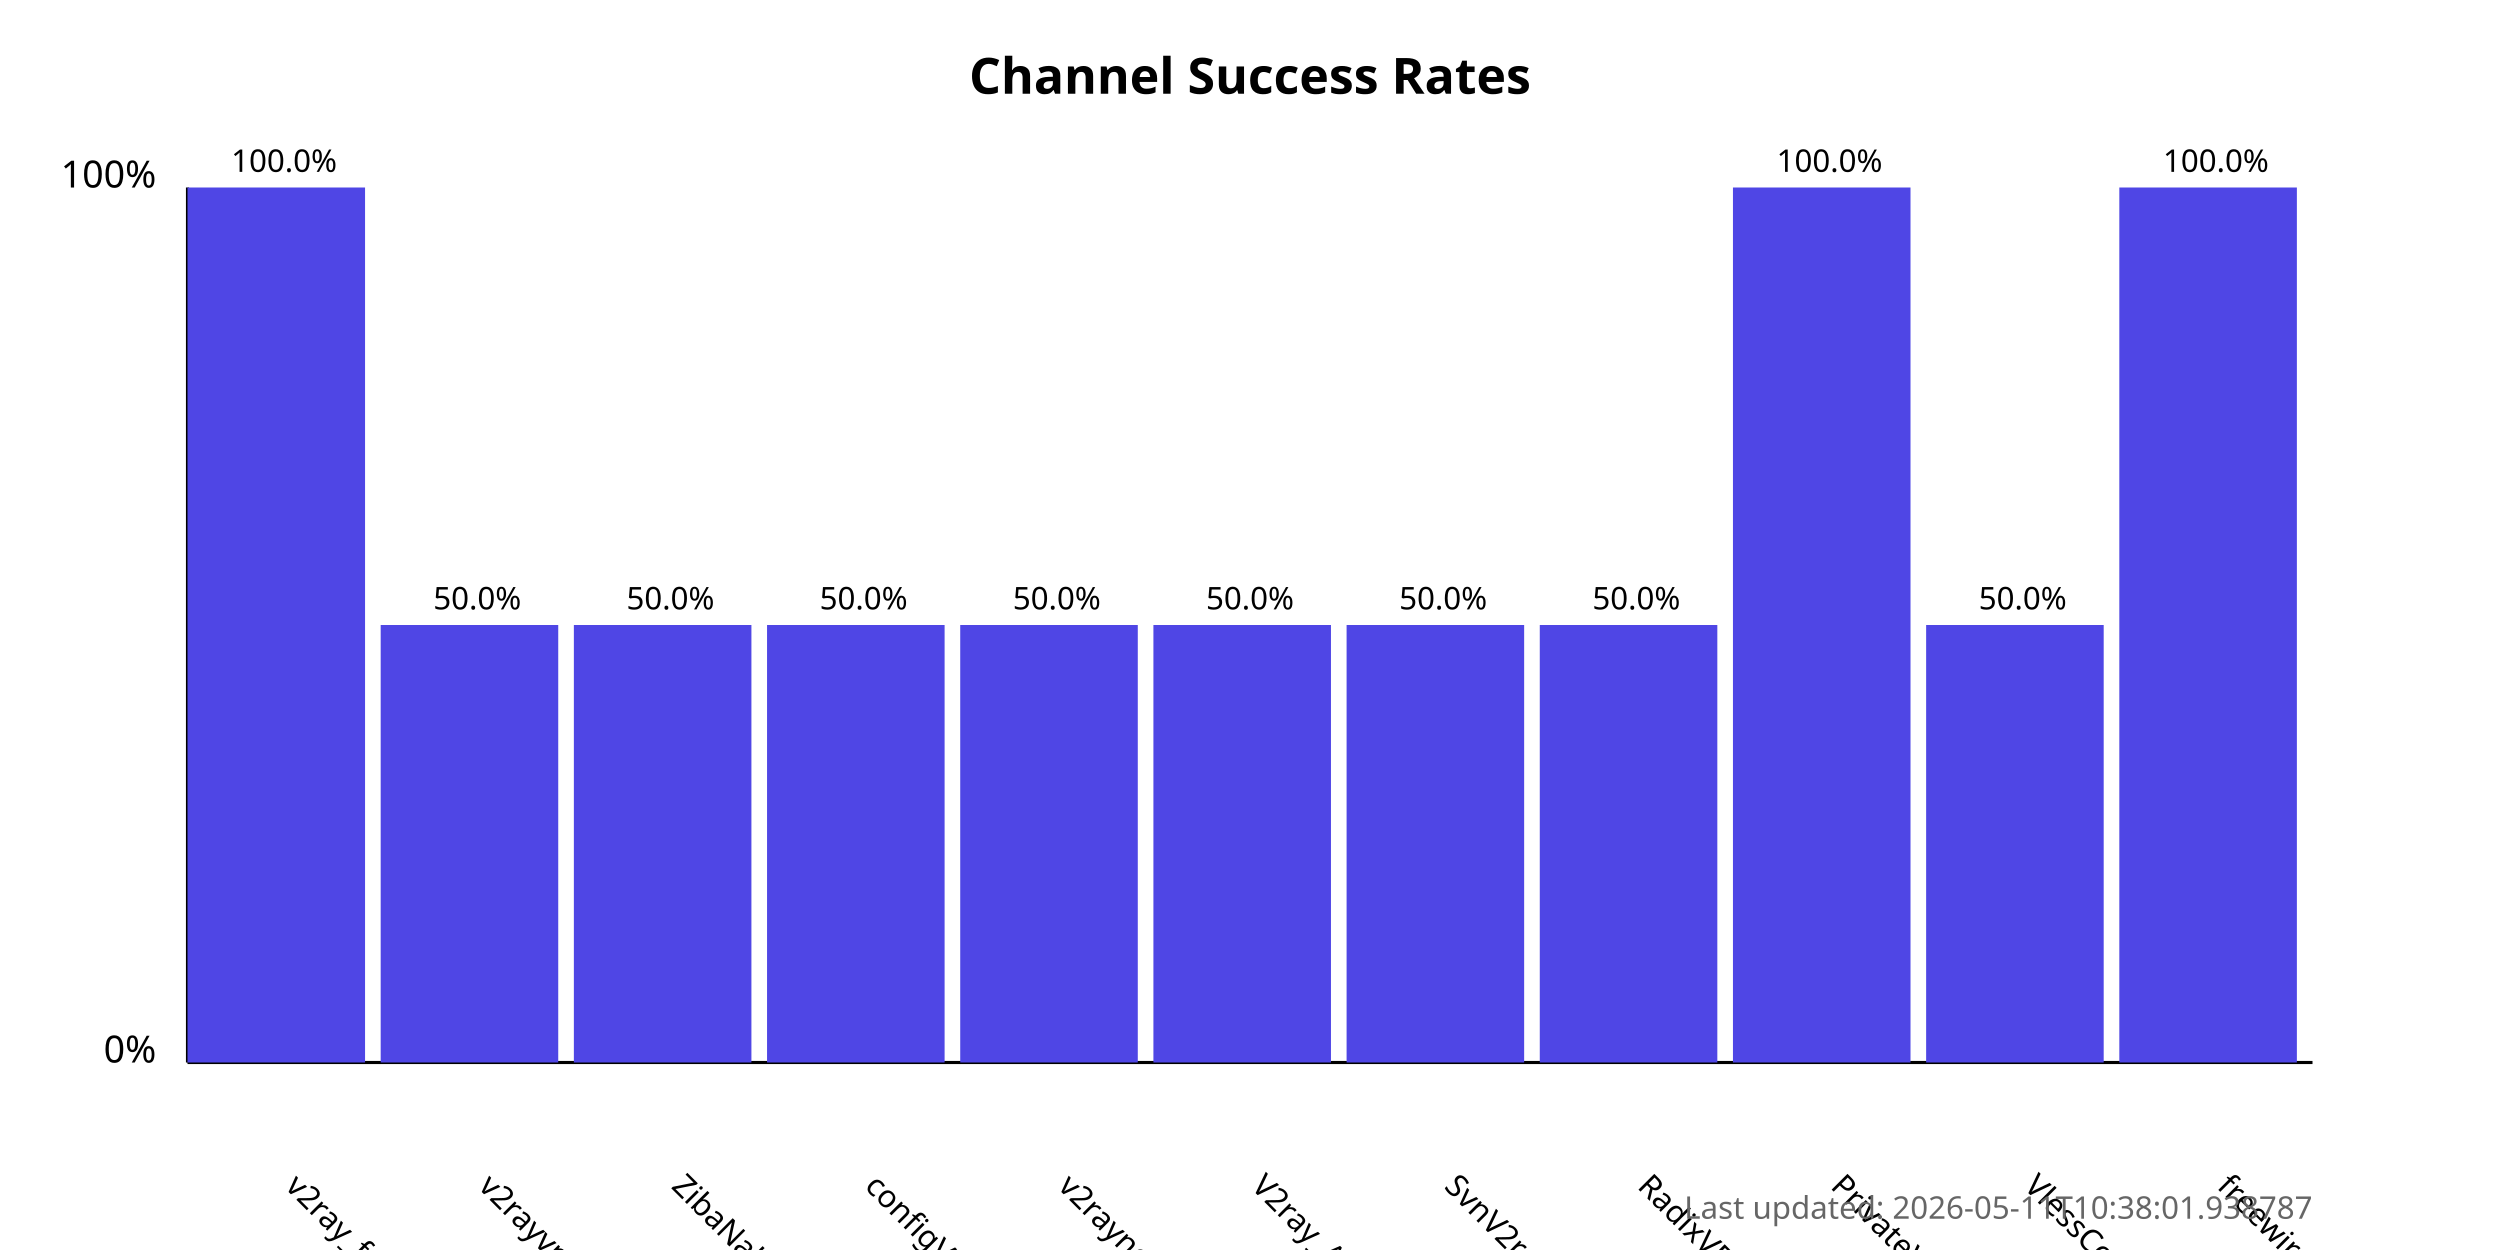
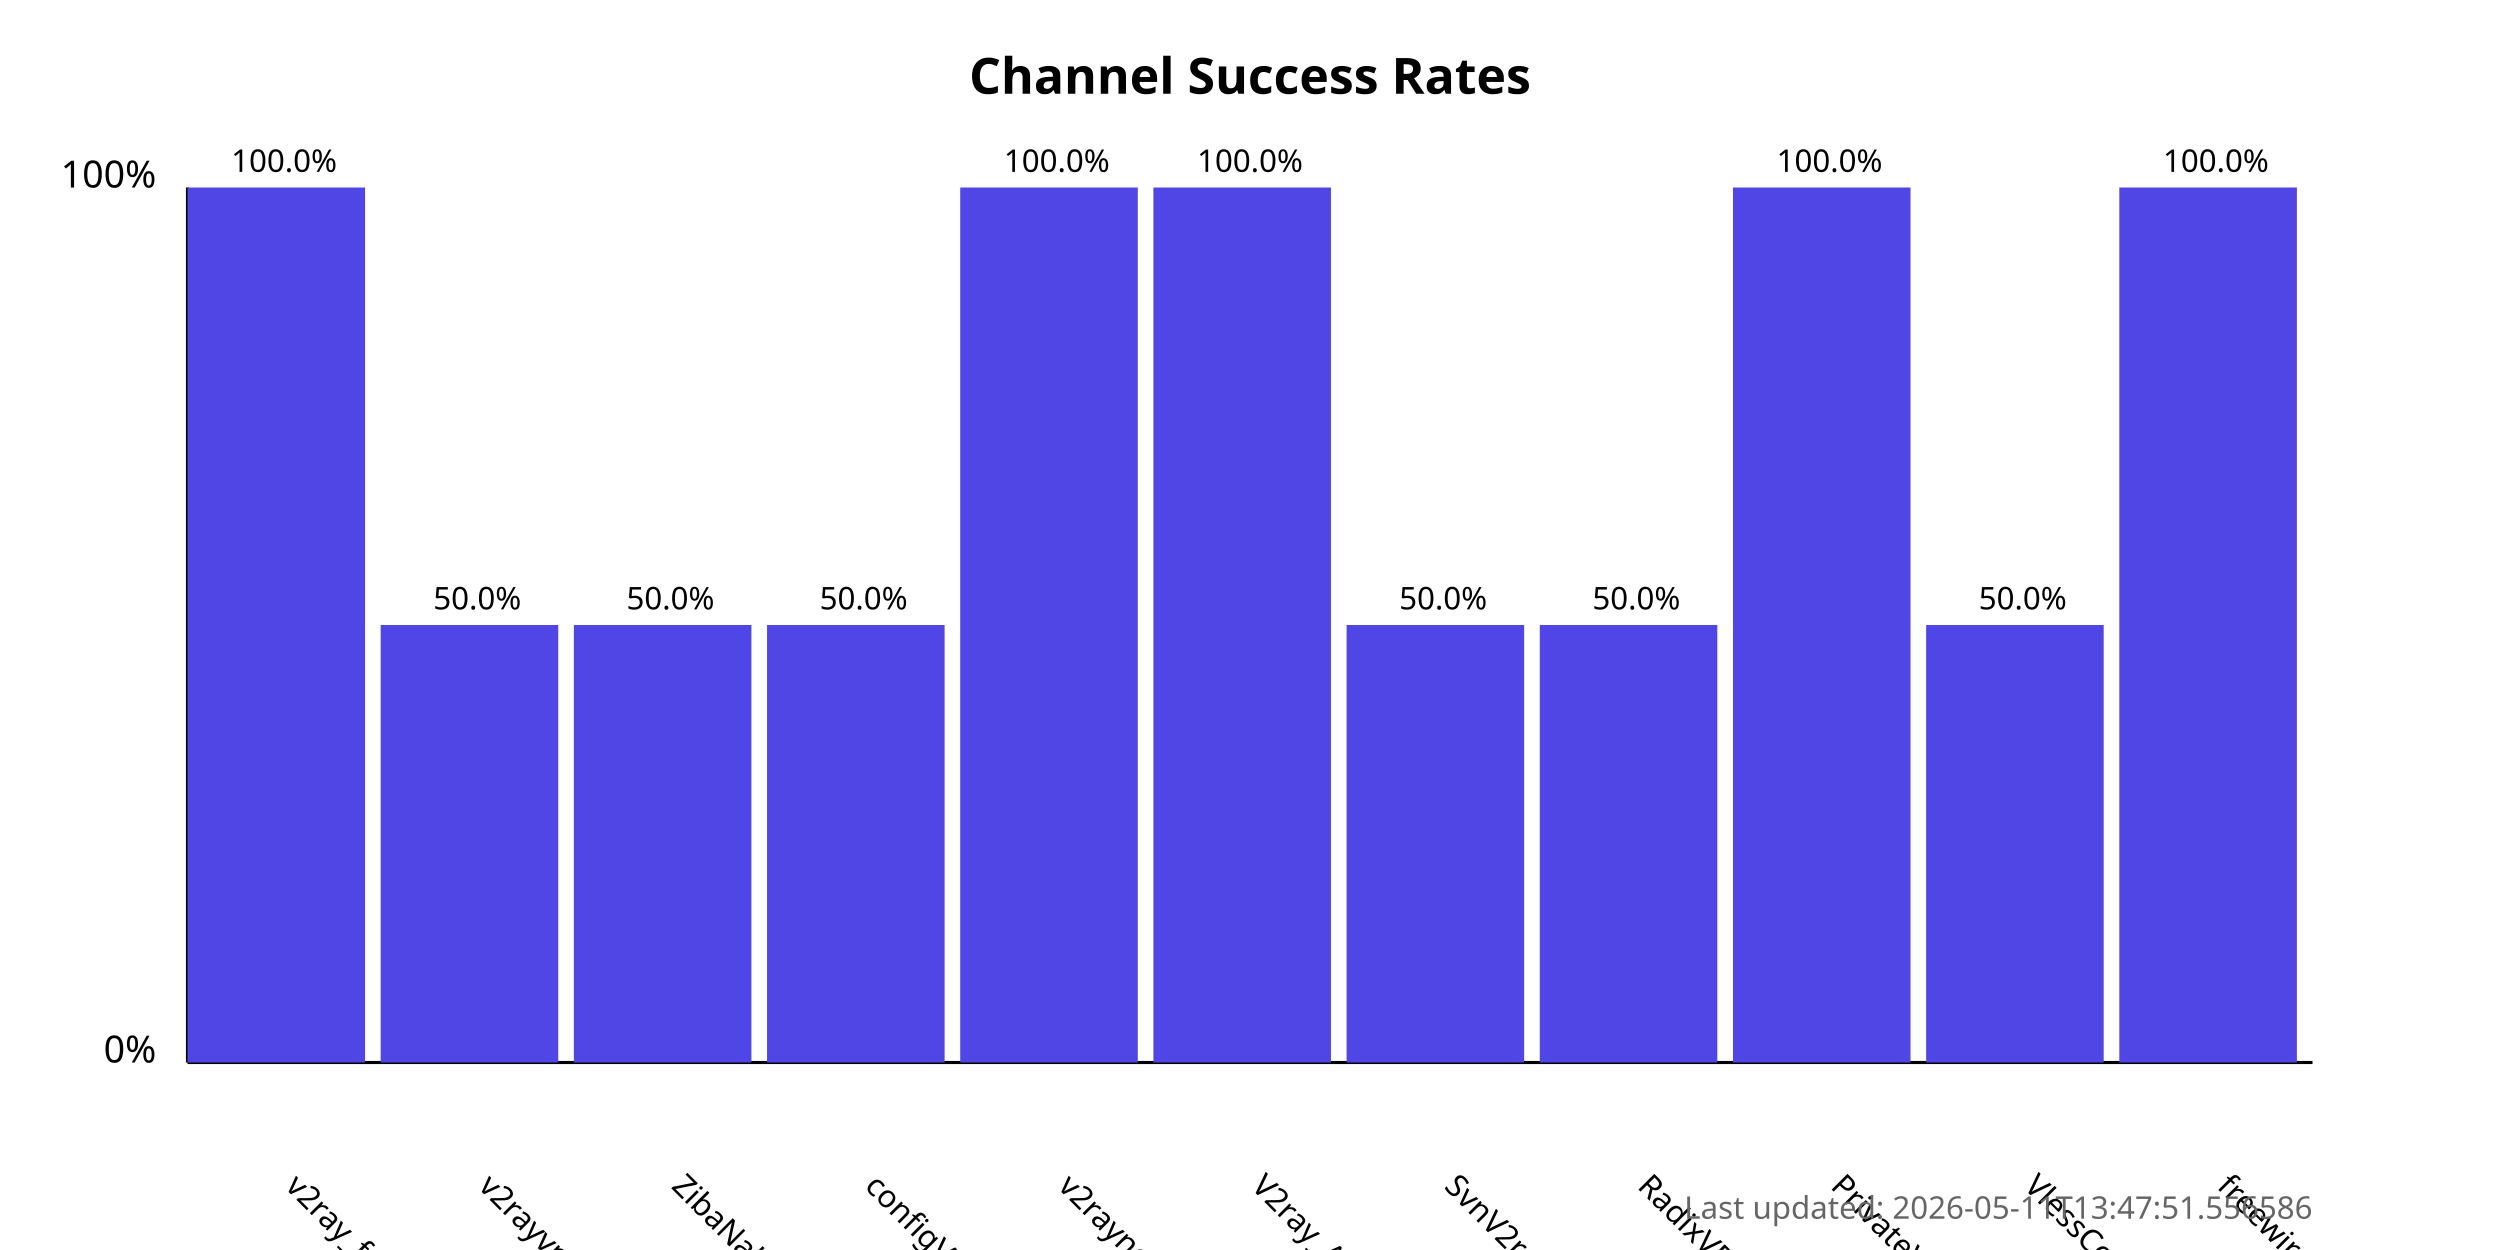
<svg xmlns="http://www.w3.org/2000/svg" width="800" height="400">
  <style>
            .chart-title { font: bold 16px sans-serif; }
            .axis-label { font: 12px sans-serif; }
            .tick-label { font: 10px sans-serif; }
            .bar { fill: #4f46e5; }
            .bar:hover { fill: #6366f1; }
            .timestamp { font: 10px sans-serif; fill: #666; }
        </style>
  <text x="400.0" y="30" text-anchor="middle" class="chart-title">
            Channel Success Rates
        </text>
  <line x1="60" y1="340" x2="60" y2="60" stroke="black" stroke-width="1" />
  <line x1="60" y1="340" x2="740" y2="340" stroke="black" stroke-width="1" />
  <text x="50" y="340" text-anchor="end" class="axis-label">0%</text>
  <text x="50" y="60" text-anchor="end" class="axis-label">100%</text>
  <g>
    <rect x="60" y="60.0" width="56.818" height="280.0" class="bar" />
    <text x="90.909" y="380" transform="rotate(45, 90.90909, 380)" text-anchor="start" class="tick-label">
                v2ray_free_conf
            </text>
    <text x="90.909" y="55.0" text-anchor="middle" class="tick-label">
                100.0%
            </text>
  </g>
  <g>
    <rect x="121.818" y="200.0" width="56.818" height="140.0" class="bar" />
    <text x="152.727" y="380" transform="rotate(45, 152.7273, 380)" text-anchor="start" class="tick-label">
                v2rayvpno
            </text>
    <text x="152.727" y="195.0" text-anchor="middle" class="tick-label">
                50.0%
            </text>
  </g>
  <g>
    <rect x="183.636" y="200.0" width="56.818" height="140.0" class="bar" />
    <text x="214.545" y="380" transform="rotate(45, 214.5455, 380)" text-anchor="start" class="tick-label">
                ZibaNabz
            </text>
    <text x="214.545" y="195.0" text-anchor="middle" class="tick-label">
                50.0%
            </text>
  </g>
  <g>
    <rect x="245.455" y="200.0" width="56.818" height="140.0" class="bar" />
    <text x="276.364" y="380" transform="rotate(45, 276.3636, 380)" text-anchor="start" class="tick-label">
                configV2rayForFree
            </text>
    <text x="276.364" y="195.0" text-anchor="middle" class="tick-label">
                50.0%
            </text>
  </g>
  <g>
-     <rect x="307.273" y="200.0" width="56.818" height="140.0" class="bar" />
+     <rect x="307.273" y="60.0" width="56.818" height="280.0" class="bar" />
    <text x="338.182" y="380" transform="rotate(45, 338.1818, 380)" text-anchor="start" class="tick-label">
                v2rayngvpn
            </text>
-     <text x="338.182" y="195.0" text-anchor="middle" class="tick-label">
-                 50.0%
+     <text x="338.182" y="55.0" text-anchor="middle" class="tick-label">
+                 100.0%
            </text>
  </g>
  <g>
-     <rect x="369.091" y="200.0" width="56.818" height="140.0" class="bar" />
+     <rect x="369.091" y="60.0" width="56.818" height="280.0" class="bar" />
    <text x="400.0" y="380" transform="rotate(45, 400.0, 380)" text-anchor="start" class="tick-label">
                V2ray_Alpha
            </text>
-     <text x="400.0" y="195.0" text-anchor="middle" class="tick-label">
-                 50.0%
+     <text x="400.0" y="55.0" text-anchor="middle" class="tick-label">
+                 100.0%
            </text>
  </g>
  <g>
    <rect x="430.909" y="200.0" width="56.818" height="140.0" class="bar" />
    <text x="461.818" y="380" transform="rotate(45, 461.8182, 380)" text-anchor="start" class="tick-label">
                SvnV2ray
            </text>
    <text x="461.818" y="195.0" text-anchor="middle" class="tick-label">
                50.0%
            </text>
  </g>
  <g>
    <rect x="492.727" y="200.0" width="56.818" height="140.0" class="bar" />
    <text x="523.636" y="380" transform="rotate(45, 523.6364, 380)" text-anchor="start" class="tick-label">
                RadixVPN
            </text>
    <text x="523.636" y="195.0" text-anchor="middle" class="tick-label">
                50.0%
            </text>
  </g>
  <g>
    <rect x="554.545" y="60.0" width="56.818" height="280.0" class="bar" />
    <text x="585.455" y="380" transform="rotate(45, 585.4545, 380)" text-anchor="start" class="tick-label">
                PrivateVPNs
            </text>
    <text x="585.455" y="55.0" text-anchor="middle" class="tick-label">
                100.0%
            </text>
  </g>
  <g>
    <rect x="616.364" y="200.0" width="56.818" height="140.0" class="bar" />
    <text x="647.273" y="380" transform="rotate(45, 647.2727, 380)" text-anchor="start" class="tick-label">
                VlessConfig
            </text>
    <text x="647.273" y="195.0" text-anchor="middle" class="tick-label">
                50.0%
            </text>
  </g>
  <g>
    <rect x="678.182" y="60.0" width="56.818" height="280.0" class="bar" />
    <text x="709.091" y="380" transform="rotate(45, 709.0909, 380)" text-anchor="start" class="tick-label">
                freewireguard
            </text>
    <text x="709.091" y="55.0" text-anchor="middle" class="tick-label">
                100.0%
            </text>
  </g>
  <text x="740" y="390" text-anchor="end" class="timestamp">
-             Last updated: 2026-05-11T10:38:01.938787
+             Last updated: 2026-05-11T13:47:51.556586
        </text>
</svg>
